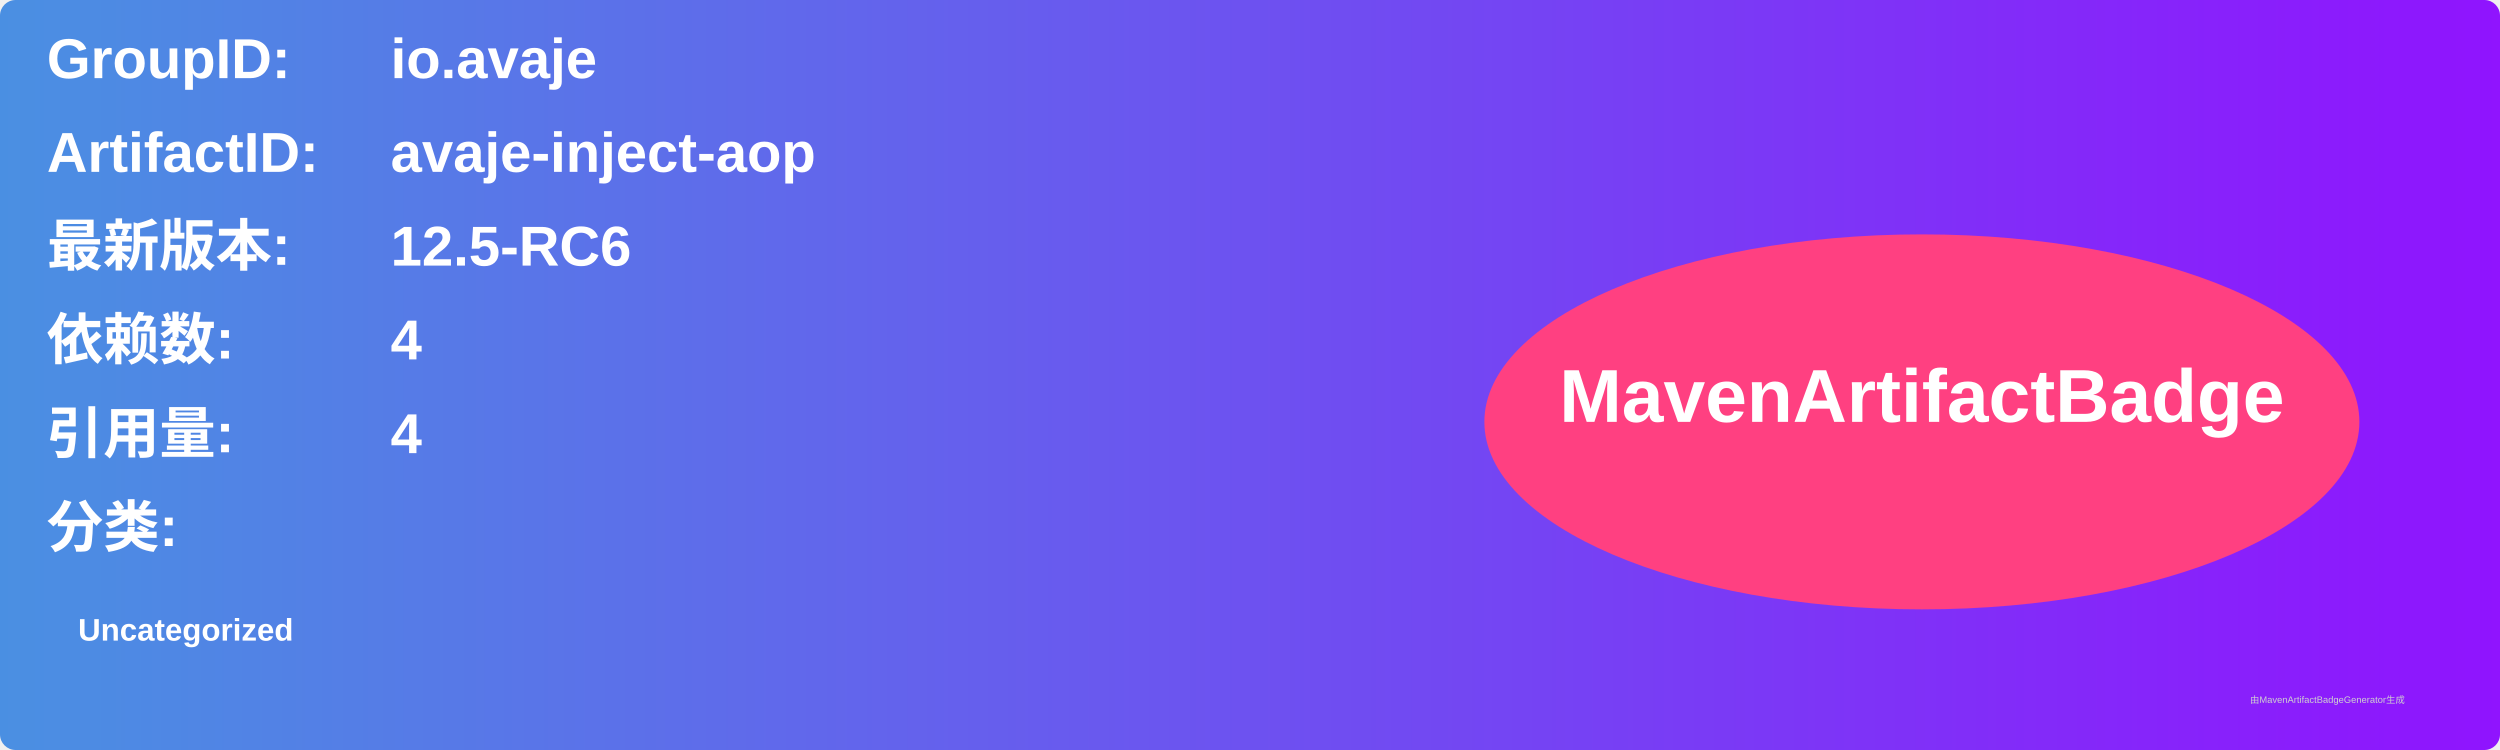
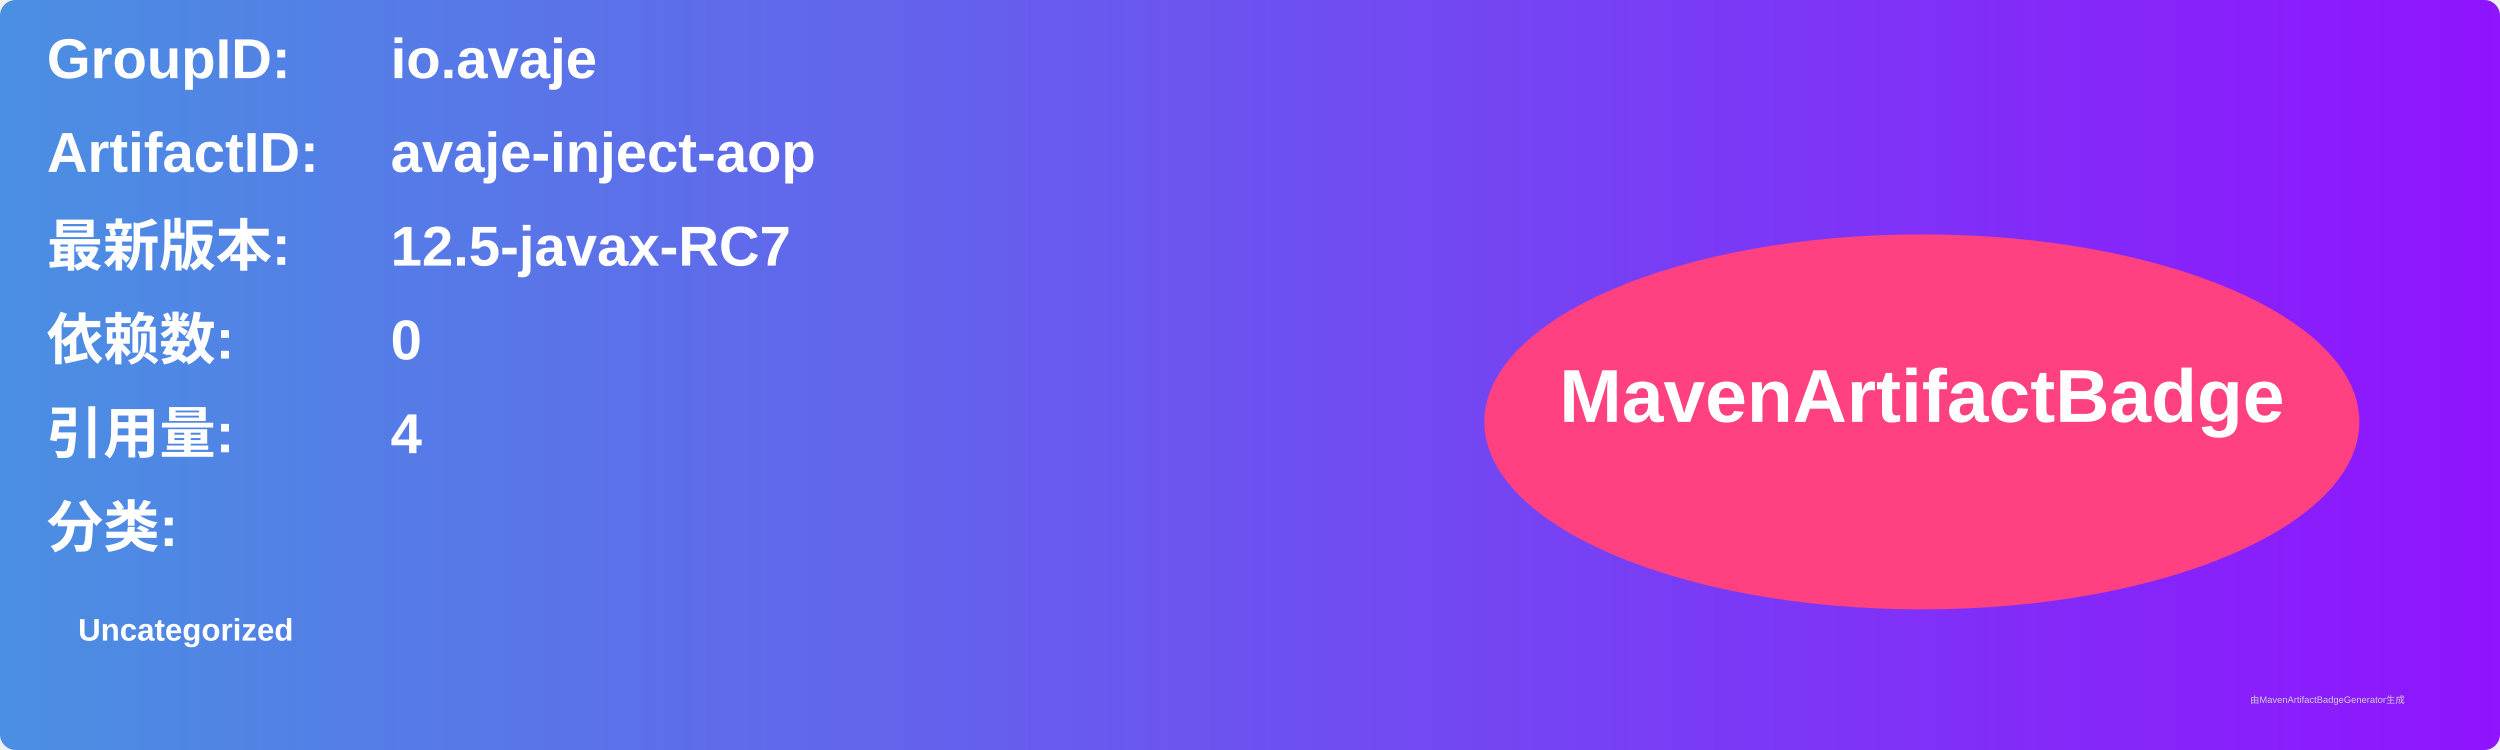
<svg xmlns="http://www.w3.org/2000/svg" width="800" height="240" viewBox="0 0 800 240">
  <linearGradient id="grad" x1="0%" y1="0%" x2="100%" y2="0%">
    <stop offset="0%" stop-color="#4a90e2" />
    <stop offset="100%" stop-color="#9013fe" />
  </linearGradient>
  <rect width="100%" height="100%" rx="5" ry="5" fill="url(#grad)" />
  <g transform="translate(15, 15)">
    <text x="0" y="10" font-family="Arial" font-size="18" fill="white" font-weight="bold" width="260">GroupID:</text>
    <text x="110" y="10" font-family="Arial" font-size="18" fill="white" font-weight="bold" width="460">io.avaje</text>
    <text x="0" y="40" font-family="Arial" font-size="18" fill="white" font-weight="bold" width="260">ArtifactID:</text>
    <text x="110" y="40" font-family="Arial" font-size="18" fill="white" font-weight="bold" width="460">avaje-inject-aop</text>
    <text x="0" y="70" font-family="Arial" font-size="18" fill="white" font-weight="bold">最新版本:</text>
    <text x="110" y="70" font-family="Arial" font-size="18" fill="white" font-weight="bold">
-       <tspan font-weight="bold">12.5-RC6</tspan>
+       <tspan font-weight="bold">12.5-javax-RC7</tspan>
    </text>
    <text x="0" y="100" font-family="Arial" font-size="18" fill="white" font-weight="bold">依赖数: </text>
    <text x="110" y="100" font-family="Arial" font-size="18" fill="white">
-       <tspan font-weight="bold">4</tspan>
+       <tspan font-weight="bold">0</tspan>
    </text>
    <text x="0" y="130" font-family="Arial" font-size="18" fill="white" font-weight="bold">引用量: </text>
    <text x="110" y="130" font-family="Arial" font-size="18" fill="white">
      <tspan font-weight="bold">4</tspan>
    </text>
    <text x="0" y="160" font-family="Arial" font-size="18" fill="white" font-weight="bold">分类:</text>
    <text x="10" y="190" font-family="Arial" font-size="10" fill="white">
      <tspan font-weight="bold">Uncategorized</tspan>
    </text>
    <ellipse cx="600" cy="120" rx="140" ry="60" fill="#ff4081" />
    <text x="600" y="120" text-anchor="middle" font-family="Arial" font-size="24" fill="white" font-weight="bold">MavenArtifactBadge</text>
  </g>
  <text x="720" y="225" font-family="Arial" font-size="3" fill="#d0d0d0">由MavenArtifactBadgeGenerator生成</text>
</svg>
